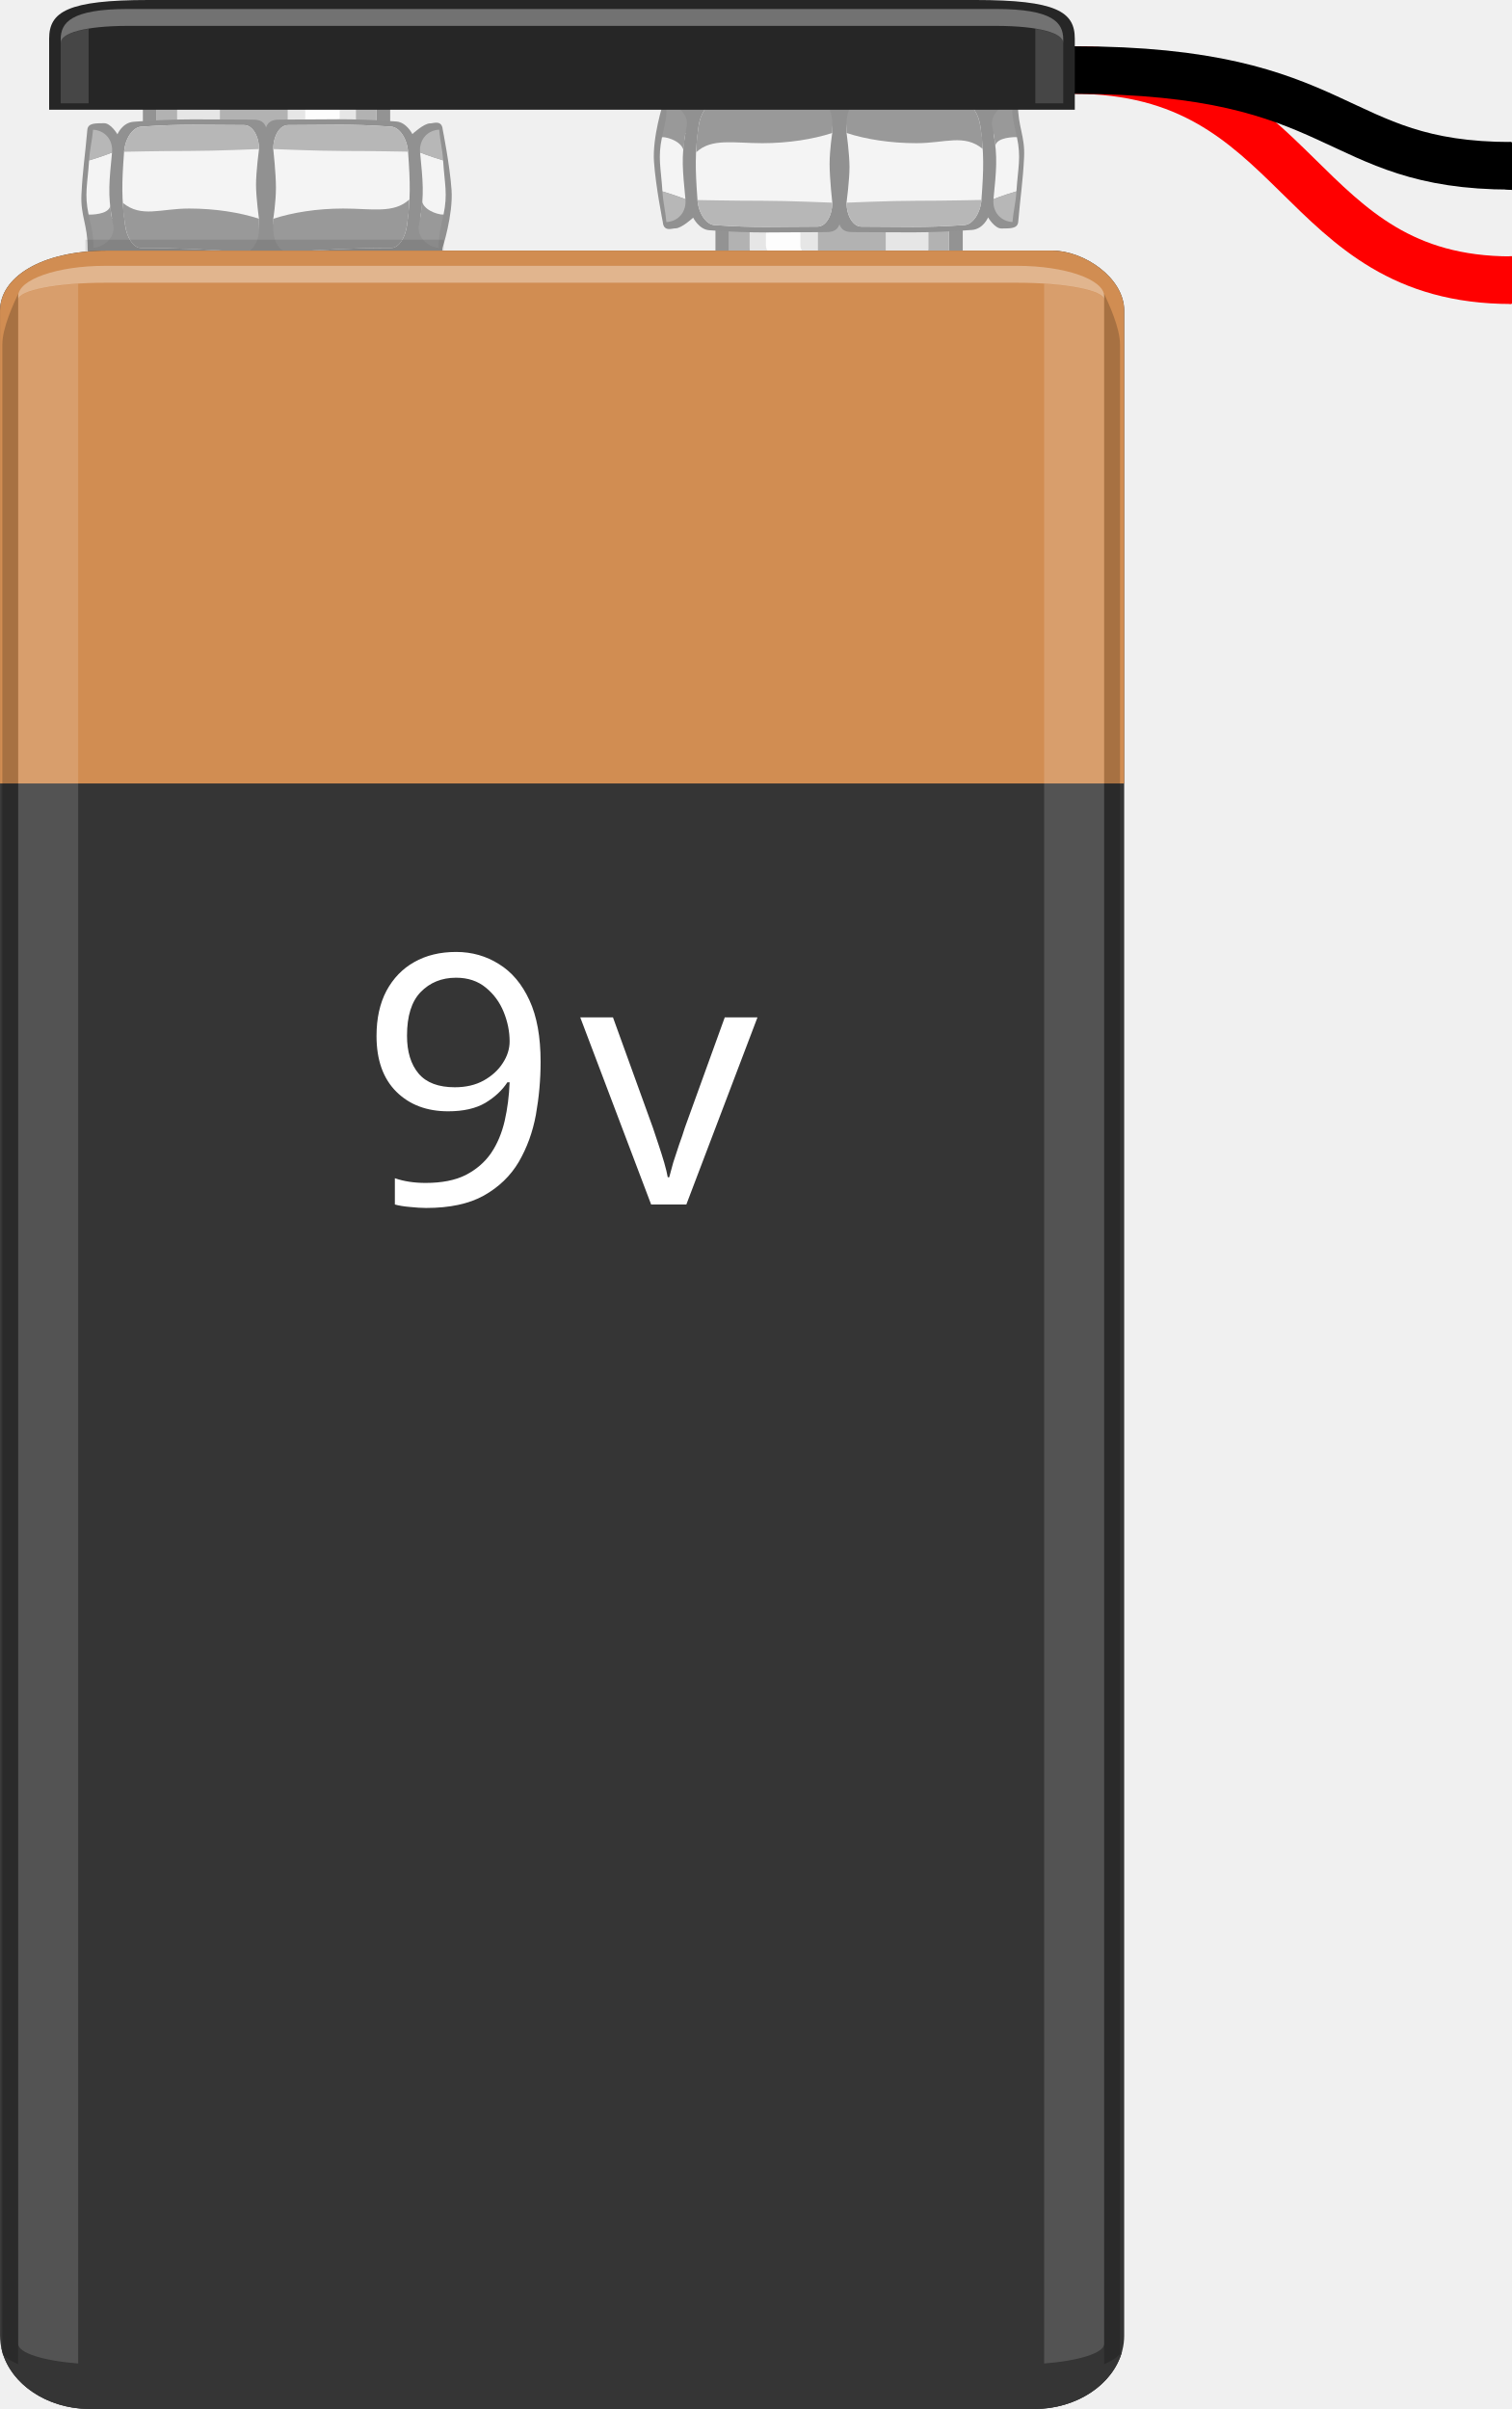
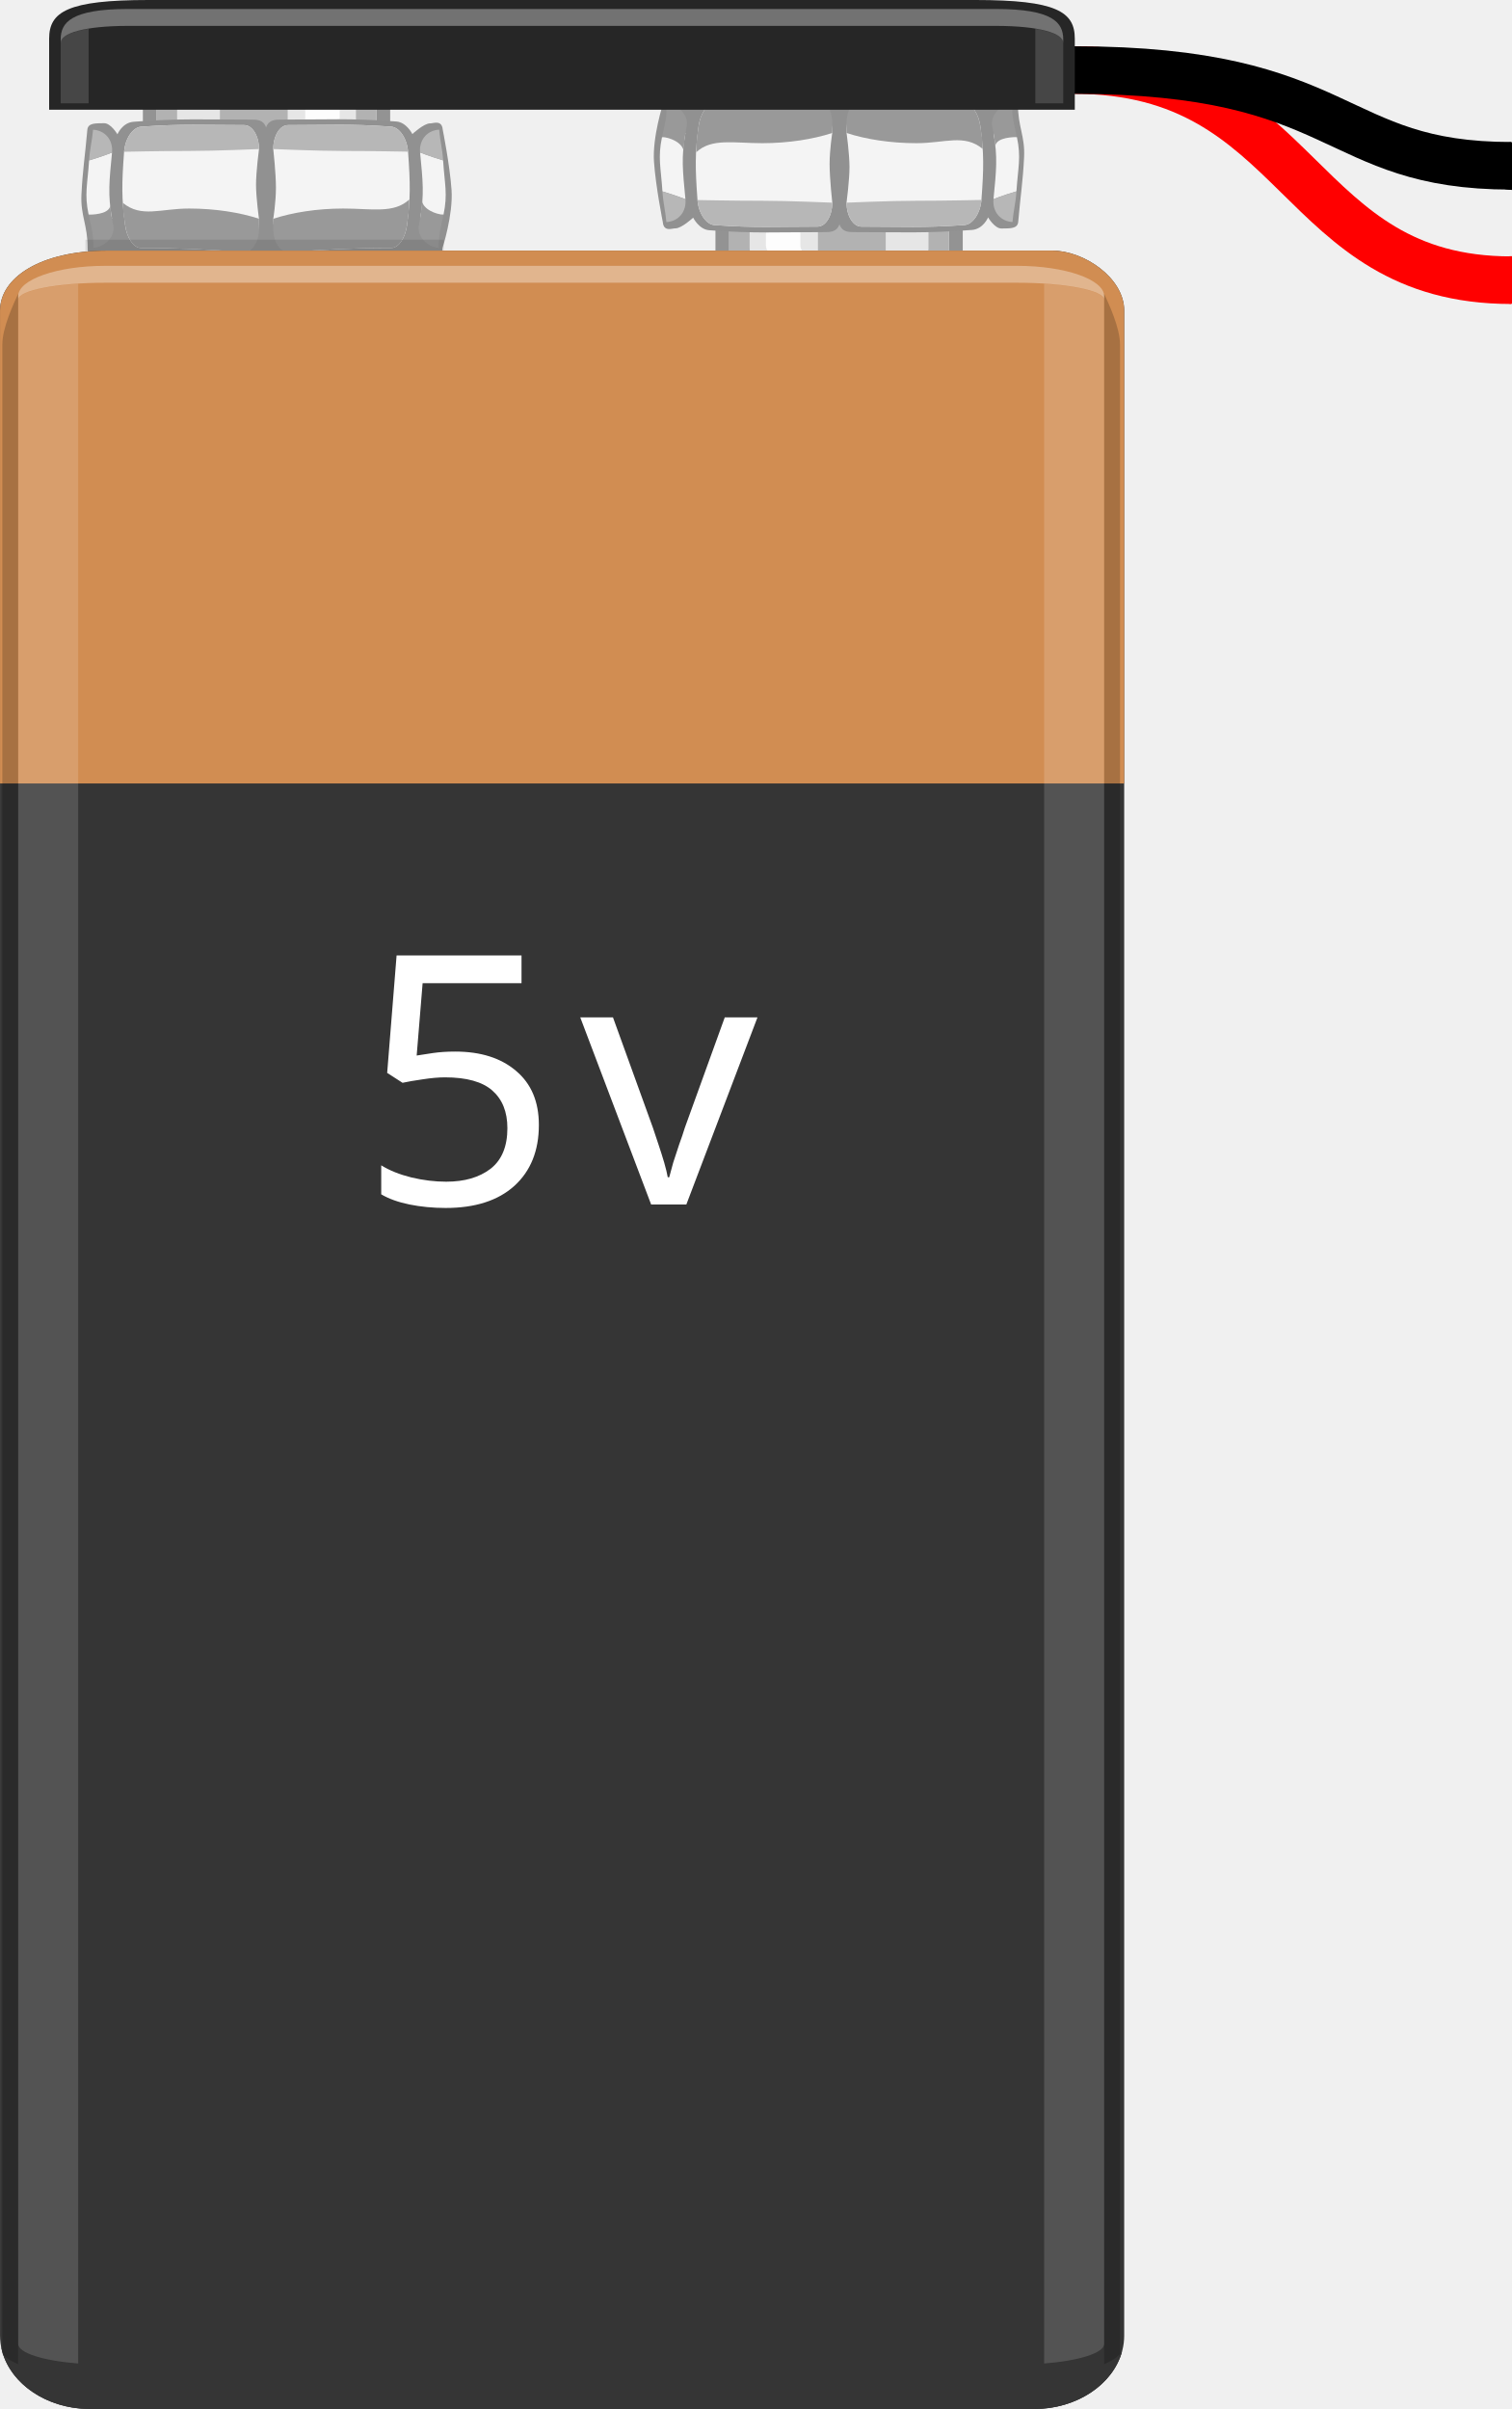
<svg xmlns="http://www.w3.org/2000/svg" width="1.323in" x="0px" version="1.2" y="0px" gorn="0" height="2.109in" viewBox="0 0 95.269 151.872" baseProfile="tiny" id="svg">
  <g gorn="0.0" id="breadboard">
    <rect width="1.256" x="95" y="16.158" fill="none" gorn="0.0.0" height="2.998" id="connector0pin" />
    <rect width="1.256" x="95" y="8.958" fill="none" gorn="0.0.1" height="3" id="connector1pin" />
    <line fill="none" gorn="0.0.2" stroke="#FF0000" id="connector0leg" stroke-linecap="round" y1="17.65" x1="95.269" y2="17.65" stroke-width="3" x2="100.269" />
    <line fill="none" gorn="0.0.3" stroke="#000000" id="connector1leg" stroke-linecap="round" y1="10.47" x1="95.269" y2="10.47" stroke-width="3" x2="100.269" />
    <g>
      <g>
        <path fill="#939393" d="M9.572,13.877h14.457c0.312,0,0.566-0.255,0.566-0.567V5.091c0-0.312-0.255-0.567-0.566-0.567h-7.229H9.572c-0.312,0-0.566,0.255-0.566,0.567v8.219C9.006,13.623,9.261,13.877,9.572,13.877z M9.876,5.188c0-0.304,0.248-0.552,0.552-0.552h6.373h6.373c0.304,0,0.552,0.248,0.552,0.552v8.025c0,0.304-0.248,0.552-0.552,0.552H10.428c-0.304,0-0.552-0.248-0.552-0.552V5.188z" />
        <path fill="#B2B2B2" d="M10.428,13.765h6.373h6.373c0.304,0,0.552-0.248,0.552-0.552V5.188c0-0.304-0.248-0.552-0.552-0.552h-6.373h-6.373c-0.304,0-0.552,0.248-0.552,0.552v8.025C9.876,13.517,10.124,13.765,10.428,13.765z" />
        <path fill="#E6E6E6" d="M11.673,13.676h5.128h5.128c0.28,0,0.51-0.229,0.51-0.51v-7.62c0-0.281-0.229-0.51-0.51-0.51h-3.981c0.109,0.094,0.186,0.232,0.186,0.396v6.865c0,0.281-0.21,0.51-0.466,0.51h-0.866h-2.474c-0.256,0-0.466-0.229-0.466-0.51V5.433c0-0.164,0.076-0.303,0.186-0.396h-2.374c-0.28,0-0.51,0.229-0.51,0.51v7.62C11.163,13.448,11.393,13.676,11.673,13.676z" />
        <path opacity="0.9" fill="#FFFFFF" d="M19.241,5.759c0-0.299-0.199-0.542-0.442-0.542h2.173c0.244,0,0.443,0.243,0.443,0.542v7.277c0,0.299-0.199,0.542-0.443,0.542h-2.173c0.243,0,0.442-0.243,0.442-0.542V5.759z" />
      </g>
      <rect width="15.547" x="9.017" opacity="0.1" y="4.564" height="1.547" />
    </g>
    <g>
      <path fill="#919191" d="M27.12,7.778c-0.384-0.017-1.126,0.673-1.126,0.673s-0.365-0.743-1.012-0.792c-2.887-0.216-4.328-0.119-7.214-0.119c-0.39,0-0.813-0.014-0.996,0.491C16.592,7.526,16.17,7.54,15.779,7.54c-2.945,0-4.413-0.086-7.36,0.137C7.704,7.73,7.402,8.467,7.402,8.467S6.98,7.749,6.55,7.768c-0.519,0.01-1.007-0.029-1.046,0.418c-0.152,1.734-0.295,2.528-0.371,4.083c-0.065,1.324,0.391,1.901,0.391,3.378c0,1.017,0.904,2.17,1.673,2.17c2.716,0,4.074-0.062,6.79,0.143c1.206,0.091,2.451-0.142,2.786-1.229c0.336,1.088,1.585,1.323,2.791,1.232c2.715-0.204,4.072-0.146,6.788-0.146c0.768,0,1.538-1.234,1.538-2.171c0,0,0.683-2.106,0.574-3.675S27.908,8.17,27.908,8.17C27.854,7.531,27.305,7.786,27.12,7.778z" />
      <g>
        <path fill="#F4F4F4" d="M5.615,10.111c0.849-0.252,1.446-0.492,1.446-0.492c-0.174,1.797-0.276,2.646,0.001,4.163c-0.52-0.092-1.006-0.175-1.477-0.25C5.308,12.232,5.519,11.617,5.615,10.111z" />
        <path fill="#B7B7B7" d="M5.865,8.177c0.747,0.039,1.273,0.642,1.196,1.441c0,0-0.598,0.24-1.446,0.492C5.665,9.337,5.797,8.951,5.865,8.177z" />
        <path fill="#999999" d="M6.958,12.878c0.015,0.599,0.095,0.822,0.188,1.341c0.121,0.68-0.505,1.354-1.258,1.407c0-0.926-0.131-1.295-0.302-2.095C6.145,13.532,6.971,13.42,6.958,12.878z" />
      </g>
      <g>
        <path fill="#F4F4F4" d="M7.822,9.568c0.062-0.835,0.548-1.543,1.064-1.58c2.619-0.189,3.907-0.101,6.508-0.101c0.515,0,0.932,0.675,0.932,1.51c0,0-0.187,1.416-0.187,2.246s0.187,2.157,0.187,2.157c0,1.239-0.417,2.104-0.932,2.075c-2.601-0.147-3.902-0.24-6.503-0.24c-0.513,0-0.903-0.707-1.001-1.416C7.657,12.519,7.672,11.573,7.822,9.568z" />
        <g>
          <path fill="#B7B7B7" d="M8.887,7.988c2.619-0.189,3.907-0.101,6.508-0.101c0.515,0,0.932,0.675,0.932,1.51c0,0-2.748,0.12-4.409,0.12c-1.786,0-4.095,0.051-4.095,0.051C7.885,8.733,8.37,8.025,8.887,7.988z" />
        </g>
        <g>
          <path fill="#999999" d="M8.892,15.635c2.601,0,3.902,0.093,6.503,0.24c0.515,0.029,0.932-0.641,0.932-1.472c0-0.245,0-0.368,0-0.613c-1.22-0.396-2.746-0.642-4.407-0.643c-1.797-0.001-3.009,0.599-4.171-0.355c-0.002,0.645,0.067,0.879,0.143,1.427C7.988,14.928,8.379,15.635,8.892,15.635z" />
        </g>
      </g>
      <g>
        <path fill="#F4F4F4" d="M27.931,10.108c-0.851-0.254-1.449-0.494-1.449-0.494c0.171,1.797,0.272,2.65,0,4.168c0.52-0.092,1.004-0.175,1.476-0.25C28.232,12.232,28.028,11.614,27.931,10.108z" />
        <path fill="#B7B7B7" d="M27.683,8.174c-0.747,0.037-1.277,0.64-1.201,1.439c0,0,0.599,0.24,1.449,0.494C27.881,9.334,27.751,8.948,27.683,8.174z" />
        <path fill="#999999" d="M26.584,12.547c0.006,0.715-0.072,1.037-0.184,1.672c-0.119,0.68,0.506,1.354,1.259,1.407c0-0.926,0.129-1.295,0.298-2.095C27.535,13.532,26.589,13.198,26.584,12.547z" />
      </g>
      <g>
        <path fill="#F4F4F4" d="M25.722,9.562c-0.062-0.835-0.546-1.541-1.062-1.578c-2.617-0.187-3.907-0.097-6.507-0.097c-0.515,0-0.928,0.675-0.928,1.51c0,0,0.169,1.522,0.169,2.435s-0.169,1.968-0.169,1.968c0,0.832,0.413,2.108,0.928,2.08c2.6-0.144,3.901-0.244,6.501-0.244c0.513,0,0.904-0.707,0.999-1.416C25.882,12.519,25.868,11.567,25.722,9.562z" />
        <g>
          <path fill="#B7B7B7" d="M24.66,7.984c-2.617-0.187-3.907-0.097-6.507-0.097c-0.515,0-0.928,0.675-0.928,1.51c0,0,2.744,0.12,4.405,0.12c1.786,0,4.091,0.045,4.091,0.045C25.66,8.727,25.176,8.021,24.66,7.984z" />
        </g>
        <g>
          <path fill="#999999" d="M24.654,15.635c-2.6,0-3.901,0.101-6.501,0.244c-0.515,0.028-0.928-0.642-0.928-1.474c0-0.245,0-0.368,0-0.614c1.219-0.395,2.745-0.642,4.405-0.644c1.796-0.002,3.2,0.334,4.164-0.567c0.001,0.711-0.059,1.019-0.142,1.639C25.559,14.928,25.167,15.635,24.654,15.635z" />
        </g>
      </g>
    </g>
    <g>
      <path fill="#939393" d="M60.123,7.342H45.666c-0.312,0-0.566,0.255-0.566,0.567v8.219c0,0.312,0.255,0.567,0.566,0.567h7.229h7.229c0.312,0,0.566-0.255,0.566-0.567V7.91C60.689,7.597,60.435,7.342,60.123,7.342z M59.819,16.032c0,0.304-0.248,0.552-0.552,0.552h-6.373h-6.373c-0.304,0-0.552-0.248-0.552-0.552V8.006c0-0.304,0.248-0.552,0.552-0.552h12.746c0.304,0,0.552,0.248,0.552,0.552V16.032z" />
      <path fill="#B2B2B2" d="M59.268,7.455h-6.373h-6.373c-0.304,0-0.552,0.248-0.552,0.552v8.025c0,0.304,0.248,0.552,0.552,0.552h6.373h6.373c0.304,0,0.552-0.248,0.552-0.552V8.006C59.819,7.703,59.571,7.455,59.268,7.455z" />
      <path fill="#E6E6E6" d="M58.022,7.543h-5.128h-5.128c-0.28,0-0.51,0.229-0.51,0.51v7.62c0,0.281,0.229,0.51,0.51,0.51h3.981c-0.109-0.094-0.186-0.232-0.186-0.396V8.921c0-0.281,0.21-0.51,0.466-0.51h0.866h2.474c0.256,0,0.466,0.229,0.466,0.51v6.865c0,0.164-0.076,0.303-0.186,0.396h2.374c0.28,0,0.51-0.229,0.51-0.51v-7.62C58.532,7.772,58.303,7.543,58.022,7.543z" />
      <path opacity="0.9" fill="#FFFFFF" d="M50.454,15.46c0,0.299,0.199,0.542,0.442,0.542h-2.173c-0.244,0-0.443-0.243-0.443-0.542V8.183c0-0.299,0.199-0.542,0.443-0.542h2.173c-0.243,0-0.442,0.243-0.442,0.542V15.46z" />
    </g>
    <rect width="15.547" x="45.132" y="15.109" fill="none" height="1.547" />
    <rect width="22.592" x="5.382" opacity="0.1" y="15.109" height="1.547" />
    <path fill="#353535" d="M5.67,151.871h0.06c-0.099,0-0.195-0.007-0.293-0.01C5.515,151.864,5.591,151.871,5.67,151.871z" />
    <path fill="#353535" d="M5.111,151.847c-0.021-0.001-0.041-0.004-0.062-0.006C5.07,151.843,5.091,151.846,5.111,151.847z" />
    <path opacity="0.35" d="M5.437,151.861c-0.108-0.004-0.219-0.005-0.325-0.014C5.218,151.855,5.327,151.857,5.437,151.861z" />
    <path fill="#353535" d="M70.727,148.251c-0.606,0.896-2.843,1.566-5.498,1.566H5.729c-3.117,0-5.666-0.924-5.666-2.052v0.124c0.36,2.076,2.42,3.721,4.986,3.951c0.021,0.002,0.041,0.005,0.062,0.006c0.106,0.009,0.217,0.01,0.325,0.014c0.098,0.003,0.194,0.01,0.293,0.01h59.469C67.893,151.871,70.159,150.315,70.727,148.251z" />
    <path opacity="0.35" d="M70.727,148.251c-0.606,0.896-2.843,1.566-5.498,1.566H5.729c-3.117,0-5.666-0.924-5.666-2.052v0.124c0.36,2.076,2.42,3.721,4.986,3.951c0.021,0.002,0.041,0.005,0.062,0.006c0.106,0.009,0.217,0.01,0.325,0.014c0.098,0.003,0.194,0.01,0.293,0.01h59.469C67.893,151.871,70.159,150.315,70.727,148.251z" />
    <g>
      <g>
        <path fill="#353535" d="M66.331,15.798c1.985,0,4.536,1.702,4.536,3.783v127.662c0,2.545-2.551,4.627-5.669,4.627H5.67c-3.118,0-5.669-2.082-5.669-4.627V19.582c0-2.081,2.551-3.783,6.802-3.783H66.331z" />
        <path fill="#D18D52" d="M70.867,49.394H0.001V19.582c0-2.08,2.551-3.783,6.802-3.783h59.528c1.985,0,4.536,1.703,4.536,3.783V49.394z" />
      </g>
      <path opacity="0.15" fill="#FFFFFF" d="M69.604,147.766c0,0.575-1.594,1.067-3.783,1.237V17.89c2.189,0.139,3.783,0.541,3.783,1.012V147.766z" />
      <path opacity="0.15" fill="#FFFFFF" d="M1.145,147.766c0,0.575,1.594,1.067,3.783,1.237V17.89c-2.189,0.139-3.783,0.541-3.783,1.012V147.766z" />
      <path opacity="0.35" fill="#FFFFFF" d="M1.145,18.89c0-0.586,2.464-1.065,5.477-1.065h57.507c3.013,0,5.477,0.479,5.477,1.065v-0.218c0-1.052-2.464-1.913-5.477-1.913H6.621c-3.013,0-5.477,0.861-5.477,1.913V18.89z" />
      <g opacity="0.2">
        <path d="M69.604,18.521c0,0,0,128.894,0,130.529c0.628-0.297,0.628-0.297,1-0.646c0-0.625,0-126.22,0-126.681C70.604,20.658,69.897,19.162,69.604,18.521z" />
      </g>
      <g opacity="0.2">
        <path d="M1.145,18.521c0,0,0,128.894,0,130.529c-0.628-0.297-0.628-0.297-1-0.646c0-0.625,0-126.22,0-126.681C0.145,20.658,0.852,19.162,1.145,18.521z" />
      </g>
    </g>
    <path fill="none" stroke="#FF0000" stroke-width="3" d="M67.713,4.415c14.469,0,13.856,13.249,27.556,13.249" />
    <path fill="none" stroke="#000000" stroke-width="3" d="M67.713,4.417c17.259,0,16.104,6.035,27.556,6.035" />
    <g>
      <path fill="#919191" d="M42.569,14.396c0.384,0.017,1.126-0.673,1.126-0.673s0.365,0.743,1.012,0.792c2.887,0.216,4.328,0.119,7.214,0.119c0.39,0,0.813,0.014,0.996-0.491c0.181,0.505,0.603,0.491,0.993,0.491c2.945,0,4.413,0.086,7.36-0.137c0.715-0.054,1.017-0.791,1.017-0.791s0.422,0.719,0.853,0.699c0.519-0.01,1.007,0.029,1.046-0.418c0.152-1.734,0.295-2.528,0.371-4.083c0.065-1.324-0.391-1.901-0.391-3.378c0-1.017-0.904-2.17-1.673-2.17c-2.716,0-4.074,0.062-6.79-0.143c-1.206-0.091-2.451,0.142-2.786,1.229c-0.336-1.088-1.585-1.323-2.791-1.232c-2.715,0.204-4.072,0.146-6.788,0.146c-0.768,0-1.538,1.234-1.538,2.171c0,0-0.683,2.106-0.574,3.675s0.556,3.802,0.556,3.802C41.836,14.643,42.385,14.388,42.569,14.396z" />
      <g>
        <path fill="#F4F4F4" d="M64.074,12.063c-0.849,0.252-1.446,0.492-1.446,0.492c0.174-1.797,0.276-2.646-0.001-4.163c0.52,0.092,1.006,0.175,1.477,0.25C64.382,9.942,64.171,10.557,64.074,12.063z" />
        <path fill="#B7B7B7" d="M63.824,13.997c-0.747-0.039-1.273-0.642-1.196-1.441c0,0,0.598-0.24,1.446-0.492C64.024,12.836,63.893,13.223,63.824,13.997z" />
        <path fill="#999999" d="M62.731,9.295c-0.015-0.599-0.095-0.822-0.188-1.341c-0.121-0.68,0.505-1.354,1.258-1.407c0,0.926,0.131,1.295,0.302,2.095C63.545,8.642,62.719,8.753,62.731,9.295z" />
      </g>
      <g>
        <path fill="#F4F4F4" d="M61.867,12.606c-0.062,0.835-0.548,1.543-1.064,1.58c-2.619,0.189-3.907,0.101-6.508,0.101c-0.515,0-0.932-0.675-0.932-1.51c0,0,0.187-1.416,0.187-2.246s-0.187-2.157-0.187-2.157c0-1.239,0.417-2.104,0.932-2.075c2.601,0.147,3.902,0.24,6.503,0.24c0.513,0,0.903,0.707,1.001,1.416C62.032,9.655,62.018,10.601,61.867,12.606z" />
        <g>
          <path fill="#B7B7B7" d="M60.803,14.186c-2.619,0.189-3.907,0.101-6.508,0.101c-0.515,0-0.932-0.675-0.932-1.51c0,0,2.748-0.12,4.409-0.12c1.786,0,4.095-0.051,4.095-0.051C61.805,13.441,61.319,14.149,60.803,14.186z" />
        </g>
        <g>
          <path fill="#999999" d="M60.798,6.539c-2.601,0-3.902-0.093-6.503-0.24c-0.515-0.029-0.932,0.641-0.932,1.472c0,0.245,0,0.368,0,0.613c1.22,0.396,2.746,0.642,4.407,0.643c1.797,0.001,3.009-0.599,4.171,0.355c0.002-0.645-0.067-0.879-0.143-1.427C61.701,7.246,61.311,6.539,60.798,6.539z" />
        </g>
      </g>
      <g>
        <path fill="#F4F4F4" d="M41.759,12.066c0.851,0.254,1.449,0.494,1.449,0.494c-0.171-1.797-0.272-2.65,0-4.168c-0.52,0.092-1.004,0.175-1.476,0.25C41.457,9.942,41.661,10.56,41.759,12.066z" />
        <path fill="#B7B7B7" d="M42.007,14c0.747-0.037,1.277-0.64,1.201-1.439c0,0-0.599-0.24-1.449-0.494C41.809,12.839,41.938,13.226,42.007,14z" />
        <path fill="#999999" d="M43.105,9.626c-0.006-0.715,0.072-1.037,0.184-1.672c0.119-0.68-0.506-1.354-1.259-1.407c0,0.926-0.129,1.295-0.298,2.095C42.154,8.642,43.101,8.976,43.105,9.626z" />
      </g>
      <g>
        <path fill="#F4F4F4" d="M43.968,12.612c0.062,0.835,0.546,1.541,1.062,1.578c2.617,0.187,3.907,0.097,6.507,0.097c0.515,0,0.928-0.675,0.928-1.51c0,0-0.169-1.522-0.169-2.435s0.169-1.968,0.169-1.968c0-0.832-0.413-2.108-0.928-2.08c-2.6,0.144-3.901,0.244-6.501,0.244c-0.513,0-0.904,0.707-0.999,1.416C43.808,9.655,43.821,10.607,43.968,12.612z" />
        <g>
          <path fill="#B7B7B7" d="M45.029,14.19c2.617,0.187,3.907,0.097,6.507,0.097c0.515,0,0.928-0.675,0.928-1.51c0,0-2.744-0.12-4.405-0.12c-1.786,0-4.091-0.045-4.091-0.045C44.029,13.447,44.514,14.153,45.029,14.19z" />
        </g>
        <g>
          <path fill="#999999" d="M45.035,6.539c2.6,0,3.901-0.101,6.501-0.244c0.515-0.028,0.928,0.642,0.928,1.474c0,0.245,0,0.368,0,0.614c-1.219,0.395-2.745,0.642-4.405,0.644c-1.796,0.002-3.2-0.334-4.164,0.567c-0.001-0.711,0.059-1.019,0.142-1.639C44.131,7.246,44.522,6.539,45.035,6.539z" />
        </g>
      </g>
    </g>
    <path fill="#262626" d="M67.753,6.917c0,0,0-3.563,0-4.48C67.753,0.738,66.587,0,61.496,0H9.354C4.263,0,3.097,0.738,3.097,2.437c0,0.917,0,4.48,0,4.48H67.753z" />
    <path opacity="0.35" fill="#FFFFFF" d="M62.767,0.566c3.609,0,4.257,0.861,4.257,1.913v0.218c0-0.586-1.447-1.065-4.257-1.065H8.082c-2.81,0-4.257,0.479-4.257,1.065V2.479c0-1.052,0.647-1.913,4.257-1.913H62.767z" />
    <path opacity="0.15" fill="#FFFFFF" d="M5.586,1.815c-1.152,0.188-1.761,0.51-1.761,0.882v3.817h1.761V1.815z" />
    <path opacity="0.15" fill="#FFFFFF" d="M65.263,1.815c1.152,0.188,1.761,0.51,1.761,0.882v3.817h-1.761V1.815z" />
    <g>
      <g transform="matrix(1 0 0 1 22.6406 75.9355)">
-         <text fill="#FFFFFF" font-family="Droid Sans" font-size="22">9</text>
+         <text fill="#FFFFFF" font-family="Droid Sans" font-size="22">5</text>
      </g>
      <g transform="matrix(1 0 0 1 36.5776 75.936)">
        <text fill="#FFFFFF" font-family="Droid Sans" font-size="22">v</text>
      </g>
    </g>
  </g>
</svg>
